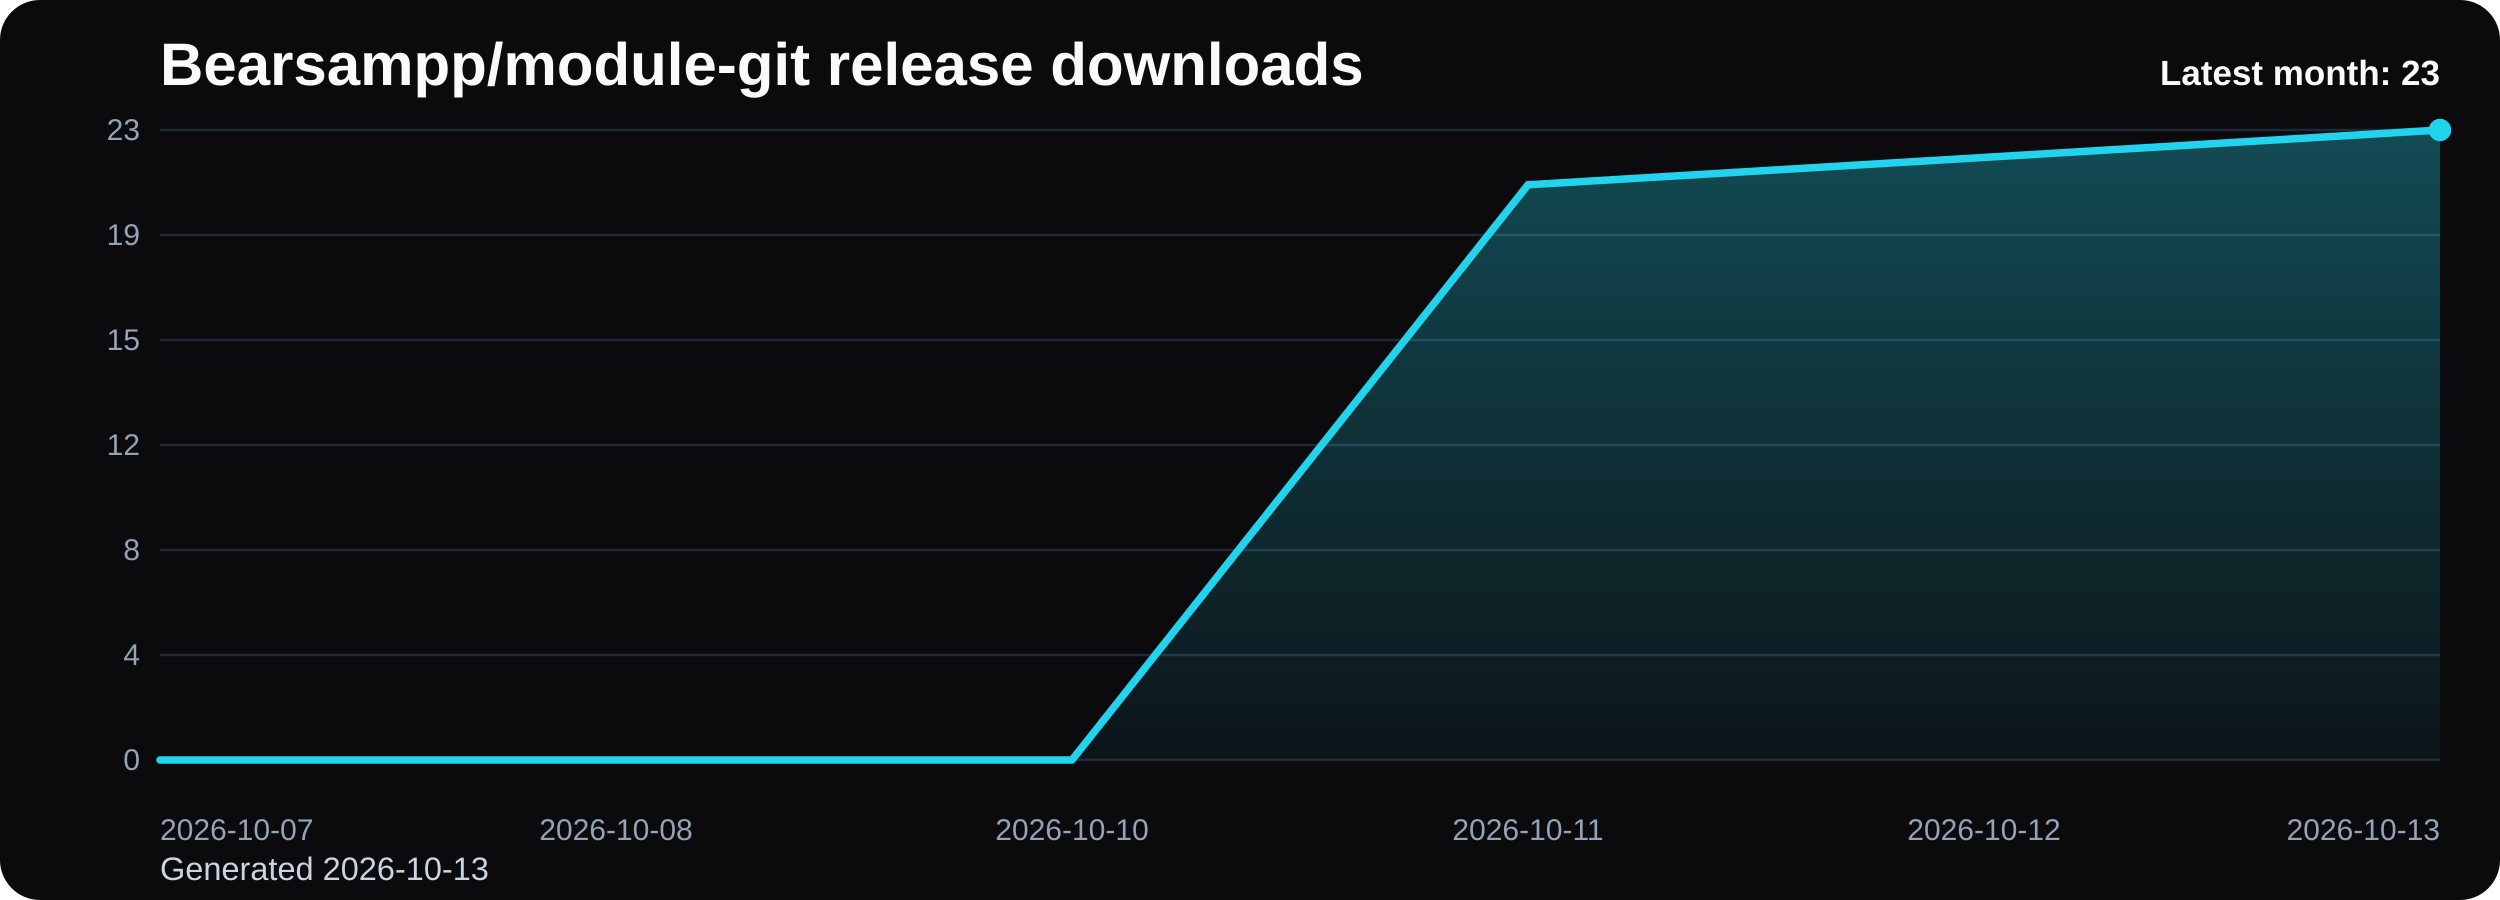
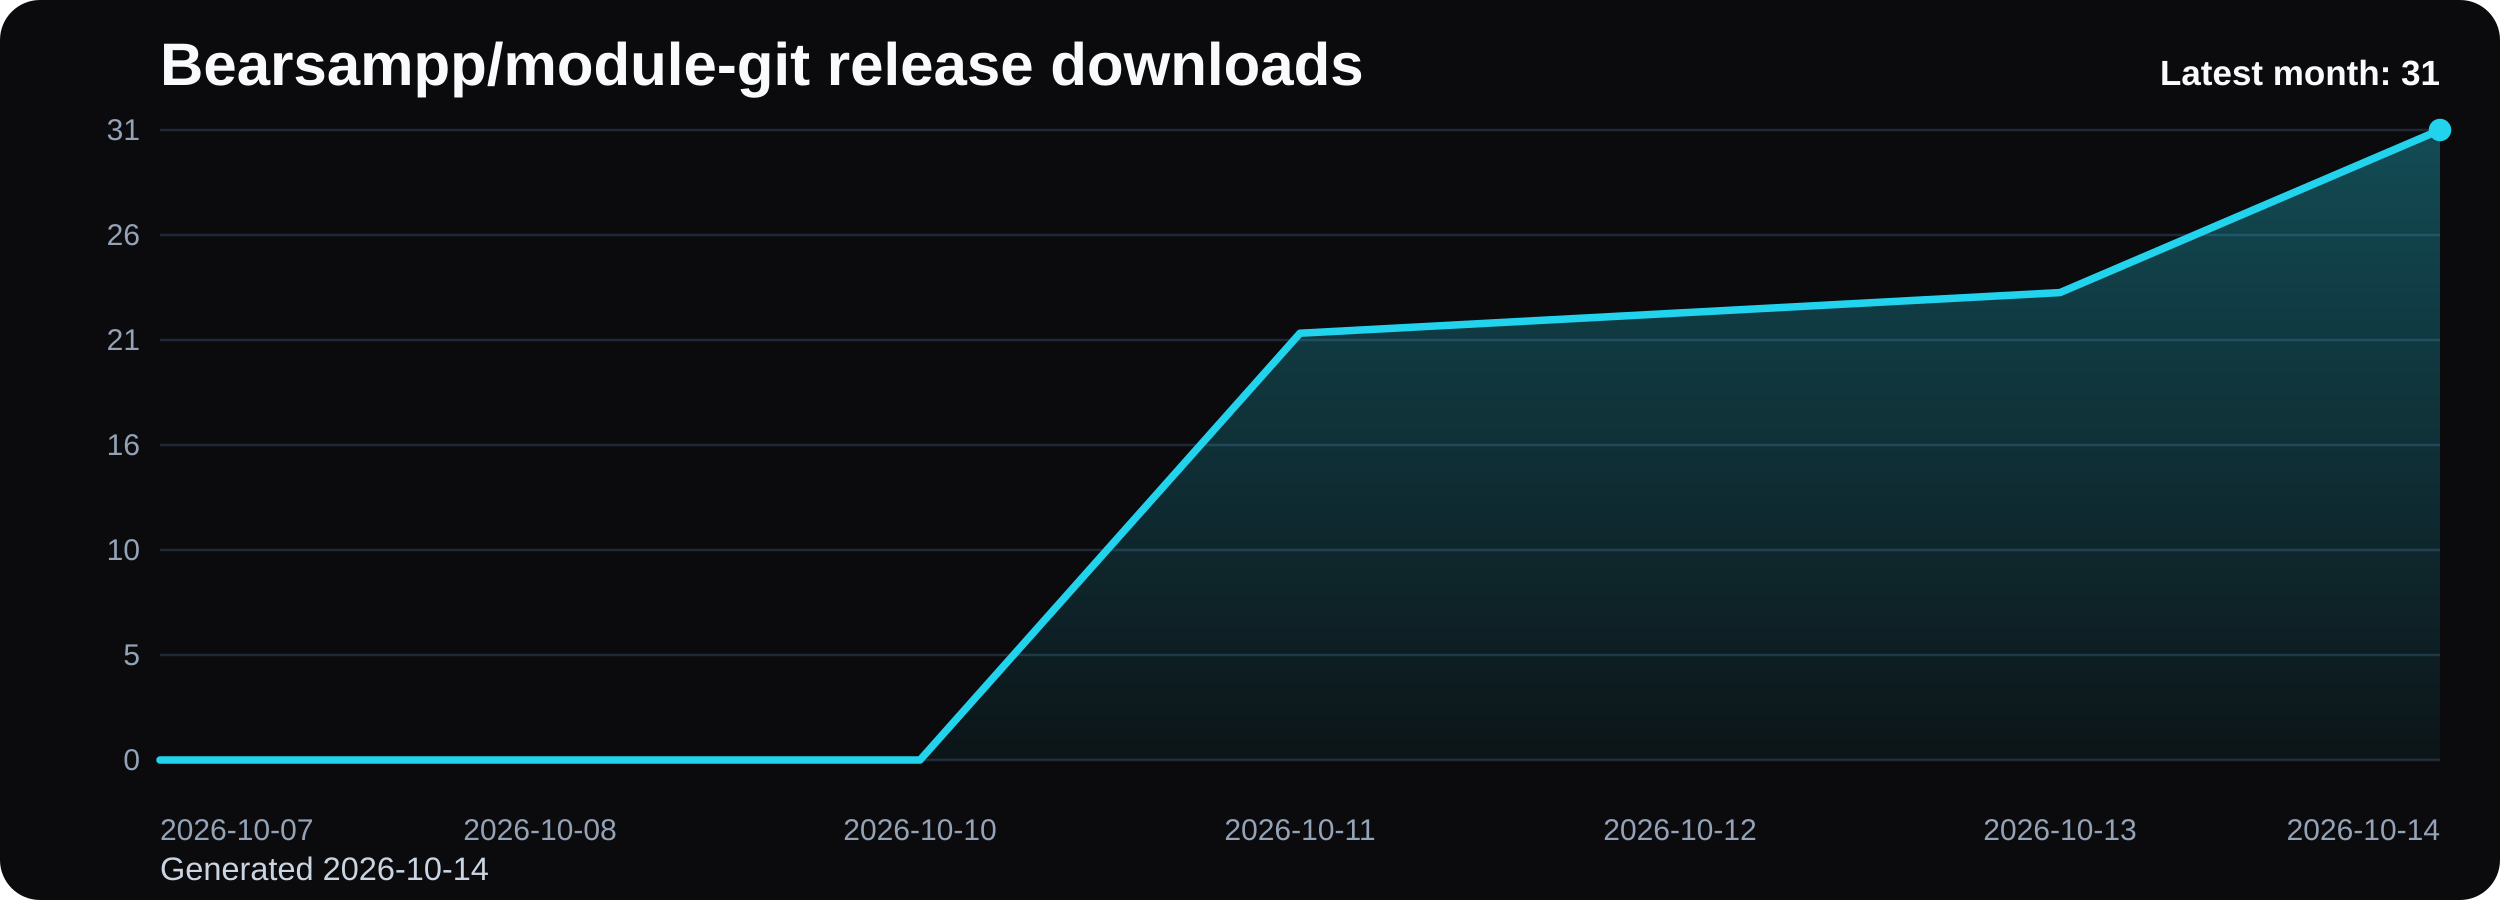
<svg xmlns="http://www.w3.org/2000/svg" viewBox="0 0 1000 360" role="img" aria-label="Bearsampp/module-git release downloads chart">
  <defs>
    <linearGradient id="fill-monthly-black" x1="0" y1="0" x2="0" y2="1">
      <stop offset="0%" stop-color="#22d3ee" stop-opacity="0.32" />
      <stop offset="100%" stop-color="#22d3ee" stop-opacity="0.05" />
    </linearGradient>
    <style>
      .bg { fill: #0b0b0d; }
      .title { font: 700 24px Arial, sans-serif; fill: #f8fafc; }
      .sub { font: 400 13px Arial, sans-serif; fill: #cbd5e1; }
      .grid { stroke: #1f2937; stroke-width: 1; }
      .axis { font: 400 12px Arial, sans-serif; fill: #94a3b8; }
      .line { fill: none; stroke: #22d3ee; stroke-width: 3; stroke-linecap: round; stroke-linejoin: round; }
      .dot { fill: #22d3ee; }
      .value { font: 600 11px Arial, sans-serif; fill: #cbd5e1; }
      .latest { font: 700 14px Arial, sans-serif; fill: #f8fafc; }
    </style>
  </defs>
  <rect class="bg" x="0" y="0" width="1000" height="360" rx="16" />
  <text class="title" x="64" y="34">Bearsampp/module-git release downloads</text>
-   <text class="sub" x="64" y="352">Generated 2026-10-13</text>
+   <text class="sub" x="64" y="352">Generated 2026-10-14</text>
  <line x1="64" y1="52.00" x2="976" y2="52.00" class="grid" />
-   <text x="56" y="56.00" text-anchor="end" class="axis">23</text>
+   <text x="56" y="56.00" text-anchor="end" class="axis">31</text>
  <line x1="64" y1="94.00" x2="976" y2="94.00" class="grid" />
-   <text x="56" y="98.00" text-anchor="end" class="axis">19</text>
+   <text x="56" y="98.00" text-anchor="end" class="axis">26</text>
  <line x1="64" y1="136.00" x2="976" y2="136.00" class="grid" />
-   <text x="56" y="140.00" text-anchor="end" class="axis">15</text>
+   <text x="56" y="140.00" text-anchor="end" class="axis">21</text>
  <line x1="64" y1="178.00" x2="976" y2="178.00" class="grid" />
-   <text x="56" y="182.00" text-anchor="end" class="axis">12</text>
+   <text x="56" y="182.00" text-anchor="end" class="axis">16</text>
  <line x1="64" y1="220.00" x2="976" y2="220.00" class="grid" />
-   <text x="56" y="224.00" text-anchor="end" class="axis">8</text>
+   <text x="56" y="224.00" text-anchor="end" class="axis">10</text>
  <line x1="64" y1="262.00" x2="976" y2="262.00" class="grid" />
-   <text x="56" y="266.00" text-anchor="end" class="axis">4</text>
+   <text x="56" y="266.00" text-anchor="end" class="axis">5</text>
  <line x1="64" y1="304.00" x2="976" y2="304.00" class="grid" />
  <text x="56" y="308.00" text-anchor="end" class="axis">0</text>
-   <path d="M 64.00 304 L 64.00 304.00 L 246.40 304.00 L 428.80 304.00 L 611.20 73.91 L 793.60 62.96 L 976.00 52.00 L 976.00 304 Z" fill="url(#fill-monthly-black)" />
-   <polyline class="line" points="64.00,304.00 246.40,304.00 428.80,304.00 611.20,73.91 793.60,62.96 976.00,52.00" />
+   <path d="M 64.00 304 L 64.00 304.00 L 216.00 304.00 L 368.00 304.00 L 520.00 133.29 L 672.00 125.16 L 824.00 117.03 L 976.00 52.00 L 976.00 304 Z" fill="url(#fill-monthly-black)" />
+   <polyline class="line" points="64.00,304.00 216.00,304.00 368.00,304.00 520.00,133.29 672.00,125.16 824.00,117.03 976.00,52.00" />
  <circle class="dot" cx="976.00" cy="52.00" r="4.5" />
  <text class="axis" x="64.00" y="336" text-anchor="start">2026-10-07</text>
-   <text class="axis" x="246.40" y="336" text-anchor="middle">2026-10-08</text>
-   <text class="axis" x="428.80" y="336" text-anchor="middle">2026-10-10</text>
-   <text class="axis" x="611.20" y="336" text-anchor="middle">2026-10-11</text>
-   <text class="axis" x="793.60" y="336" text-anchor="middle">2026-10-12</text>
-   <text class="axis" x="976.00" y="336" text-anchor="end">2026-10-13</text>
-   <text class="latest" x="976" y="34" text-anchor="end">Latest month: 23</text>
+   <text class="axis" x="216.00" y="336" text-anchor="middle">2026-10-08</text>
+   <text class="axis" x="368.00" y="336" text-anchor="middle">2026-10-10</text>
+   <text class="axis" x="520.00" y="336" text-anchor="middle">2026-10-11</text>
+   <text class="axis" x="672.00" y="336" text-anchor="middle">2026-10-12</text>
+   <text class="axis" x="824.00" y="336" text-anchor="middle">2026-10-13</text>
+   <text class="axis" x="976.00" y="336" text-anchor="end">2026-10-14</text>
+   <text class="latest" x="976" y="34" text-anchor="end">Latest month: 31</text>
</svg>
